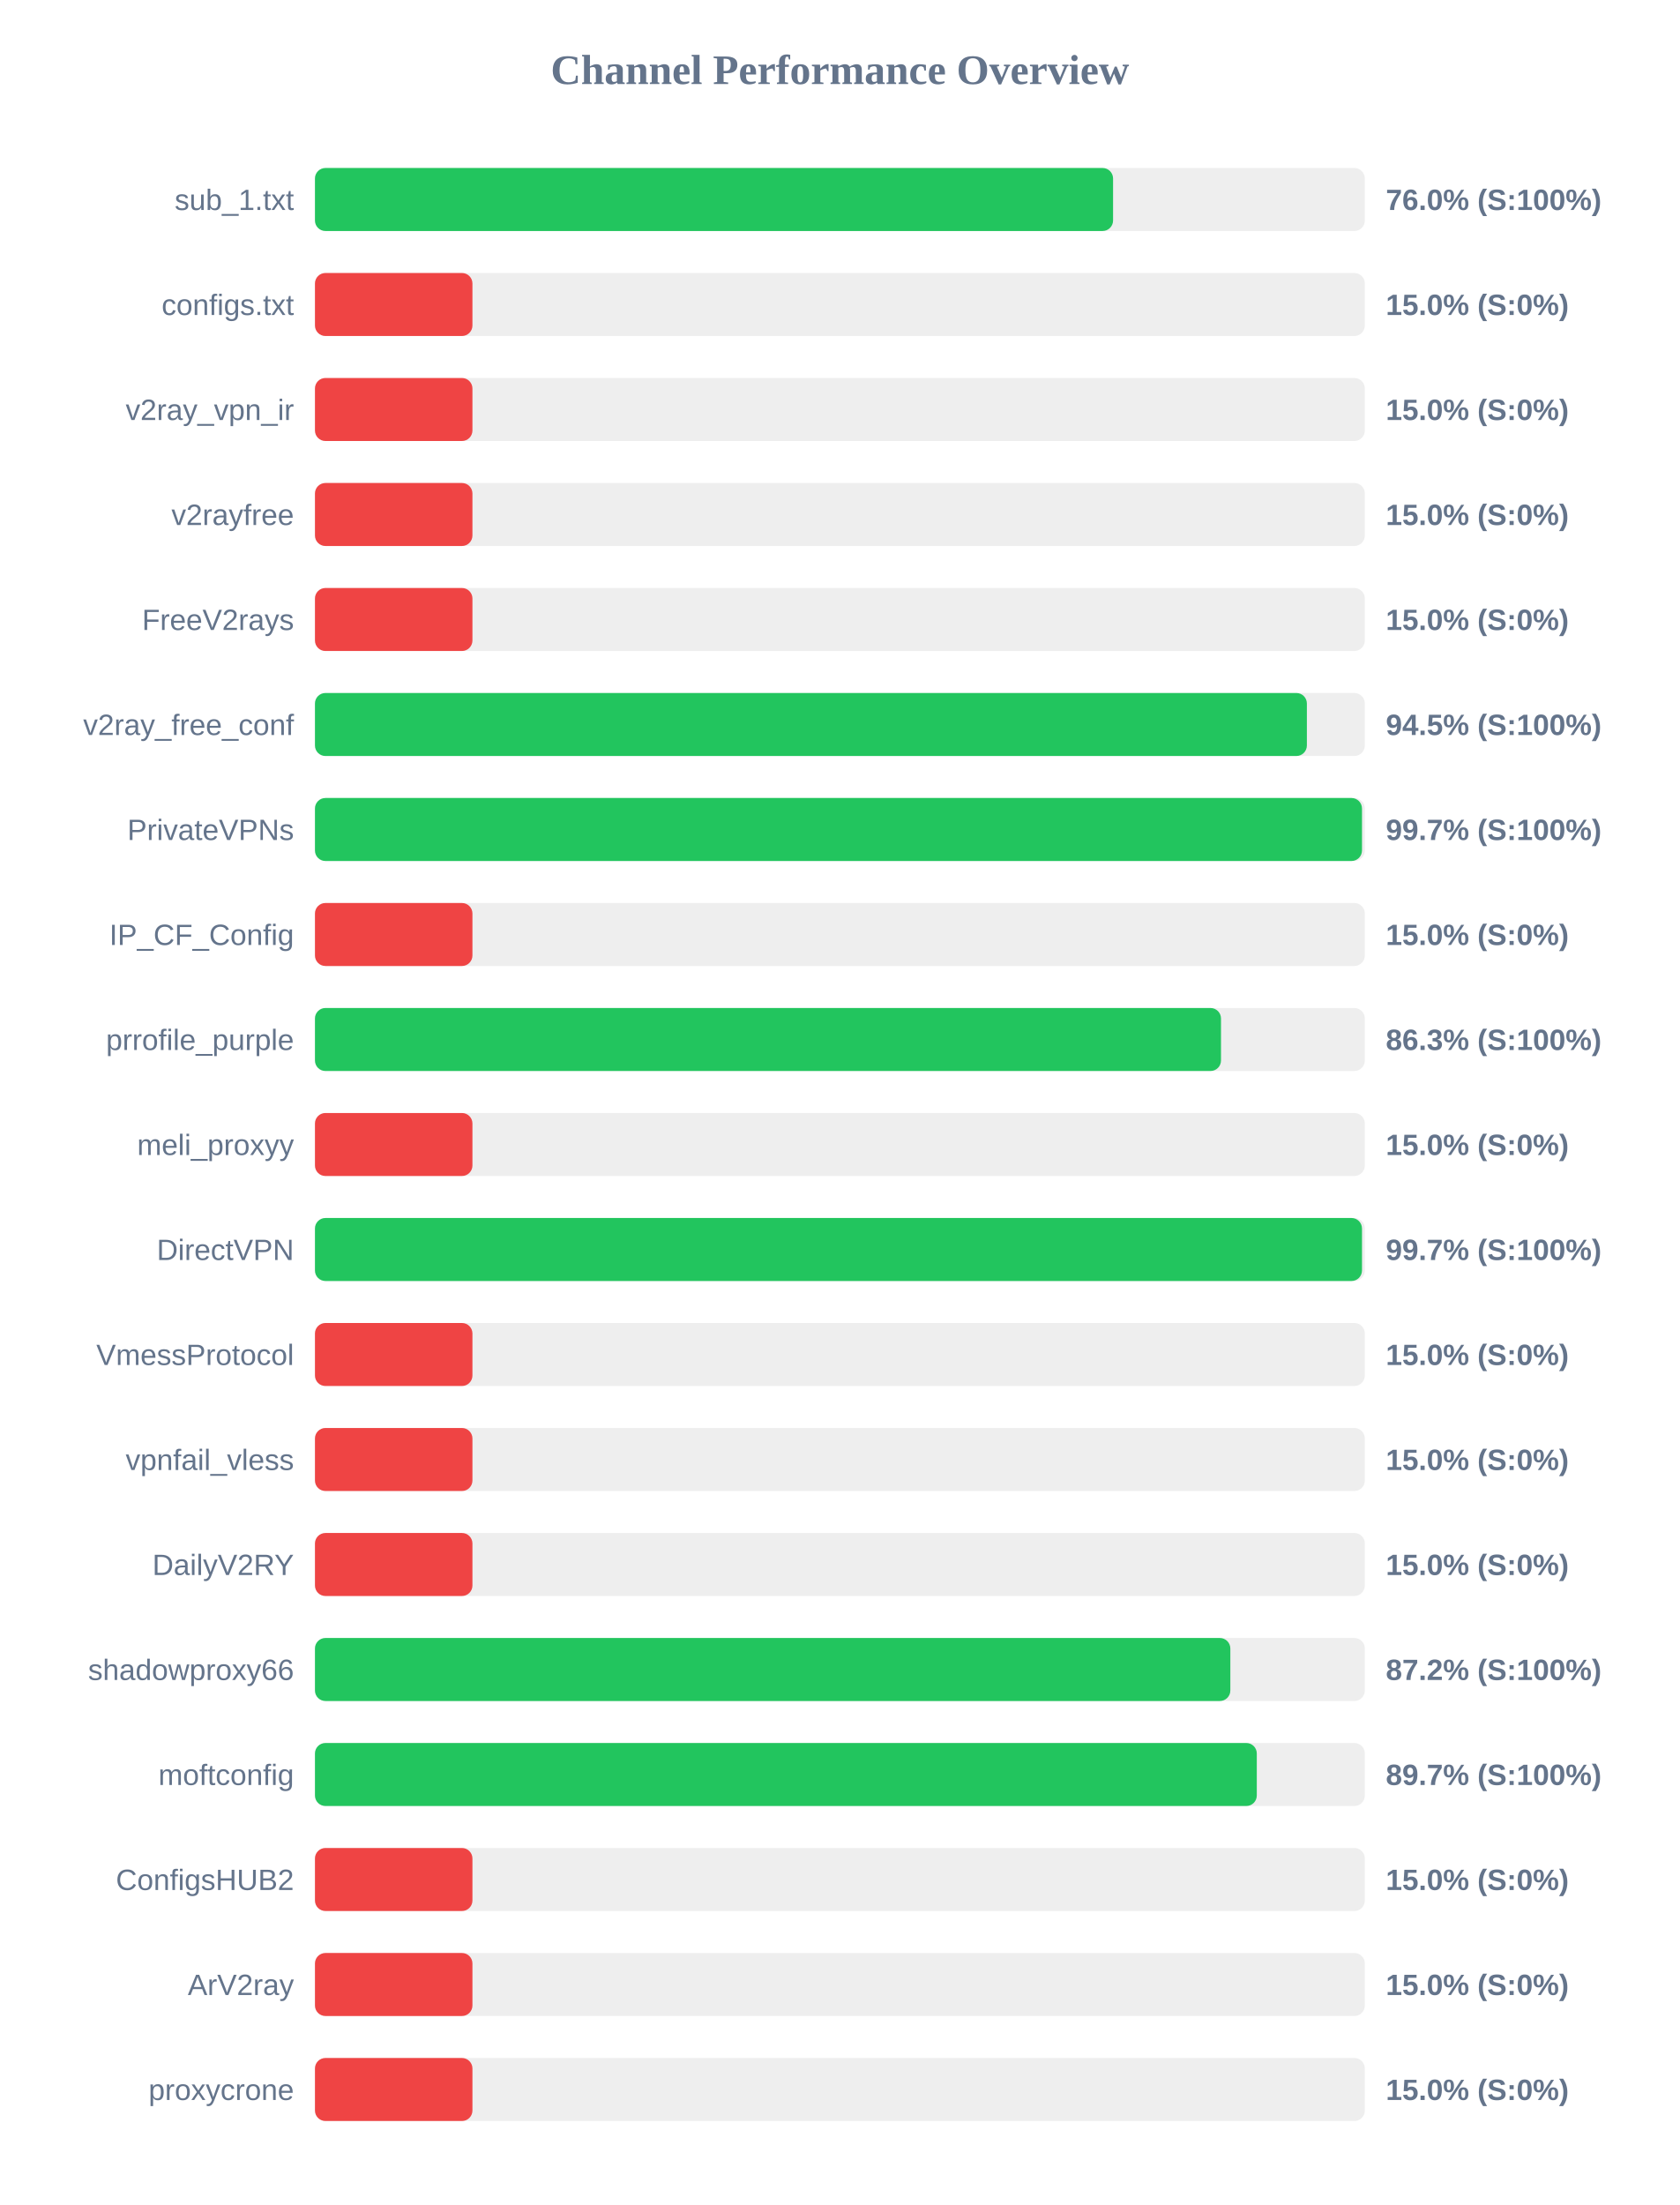
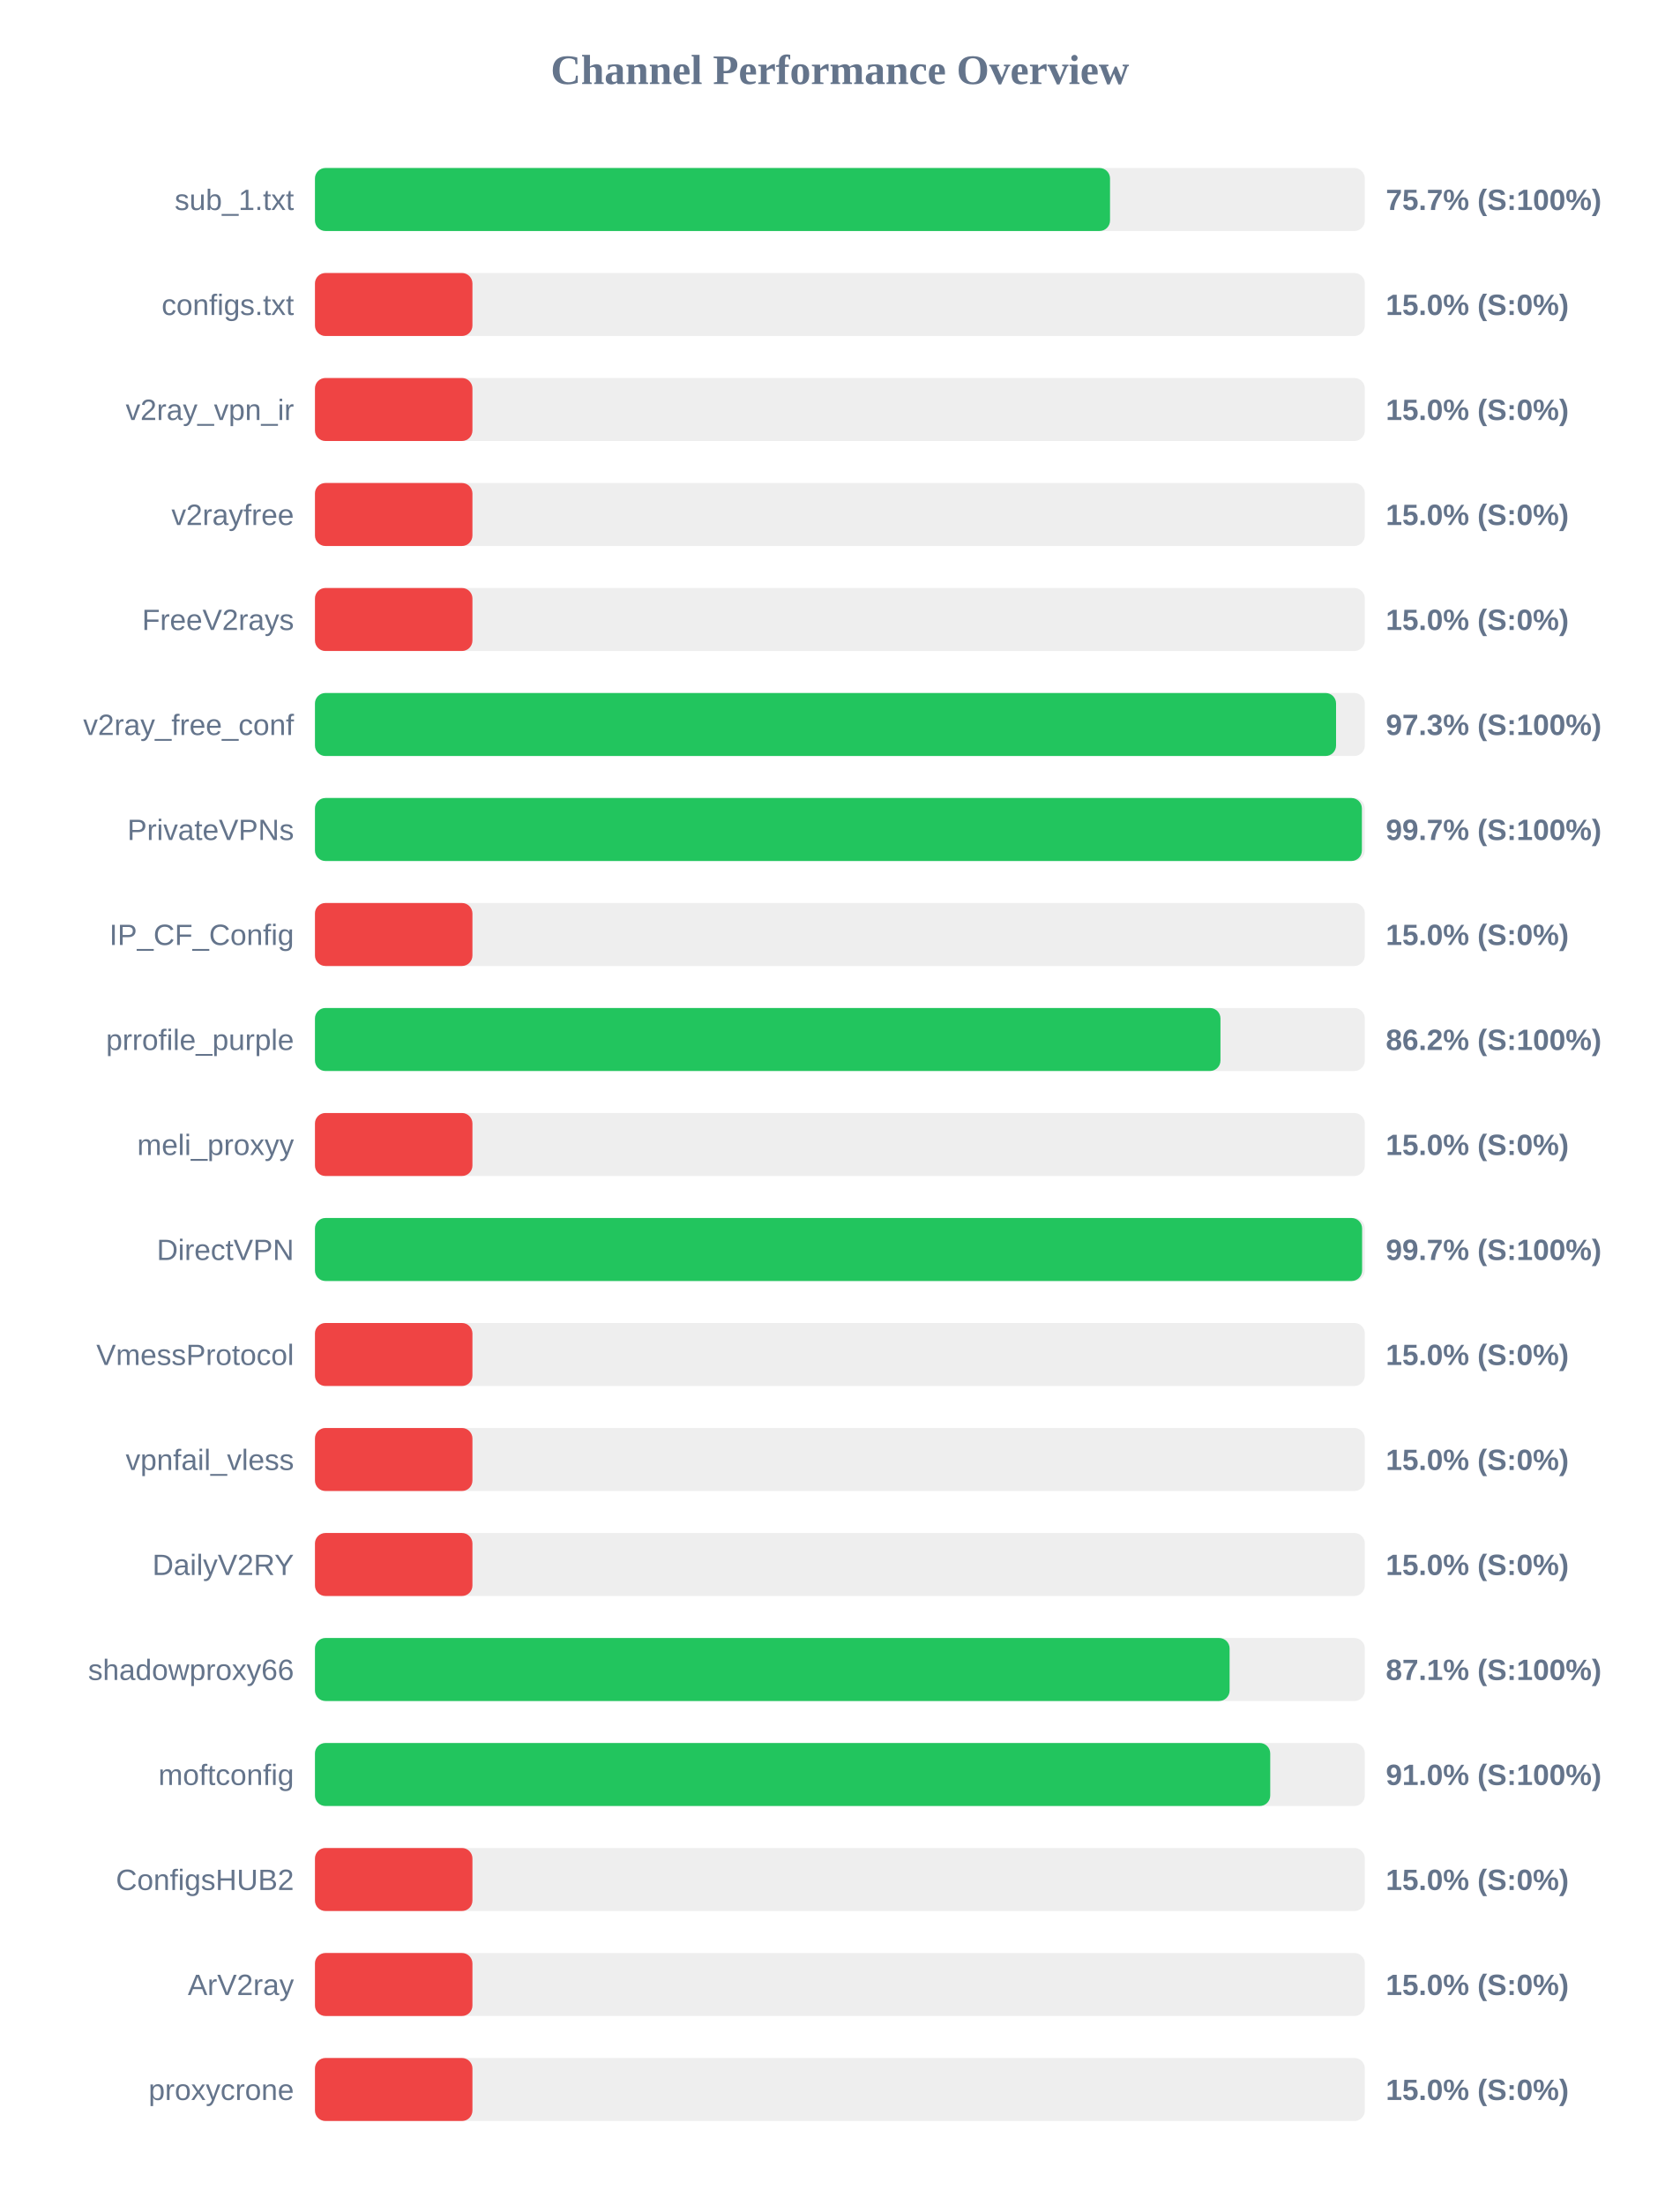
<svg xmlns="http://www.w3.org/2000/svg" width="800" height="1050" version="1.1">
  <style>
        .row { font: 14px Arial; fill: #64748b; }
        .score { font: bold 14px Arial; fill: #64748b; }
    </style>
  <text x="400" y="40" text-anchor="middle" font-size="20px" font-weight="bold" fill="#64748b">Channel Performance Overview</text>
  <rect x="150" y="80" width="500" height="30" fill="#eee" rx="5" />
-   <rect x="150" y="80" width="380.1" height="30" fill="#22c55e" rx="5" />
+   <rect x="150" y="80" width="378.65" height="30" fill="#22c55e" rx="5" />
  <text x="140" y="100" text-anchor="end" class="row">sub_1.txt</text>
-   <text x="660" y="100" text-anchor="start" class="score">76.0% (S:100%)</text>
+   <text x="660" y="100" text-anchor="start" class="score">75.7% (S:100%)</text>
  <rect x="150" y="130" width="500" height="30" fill="#eee" rx="5" />
  <rect x="150" y="130" width="75.0" height="30" fill="#ef4444" rx="5" />
  <text x="140" y="150" text-anchor="end" class="row">configs.txt</text>
  <text x="660" y="150" text-anchor="start" class="score">15.0% (S:0%)</text>
  <rect x="150" y="180" width="500" height="30" fill="#eee" rx="5" />
  <rect x="150" y="180" width="75.0" height="30" fill="#ef4444" rx="5" />
  <text x="140" y="200" text-anchor="end" class="row">v2ray_vpn_ir</text>
  <text x="660" y="200" text-anchor="start" class="score">15.0% (S:0%)</text>
  <rect x="150" y="230" width="500" height="30" fill="#eee" rx="5" />
  <rect x="150" y="230" width="75.0" height="30" fill="#ef4444" rx="5" />
  <text x="140" y="250" text-anchor="end" class="row">v2rayfree</text>
  <text x="660" y="250" text-anchor="start" class="score">15.0% (S:0%)</text>
  <rect x="150" y="280" width="500" height="30" fill="#eee" rx="5" />
  <rect x="150" y="280" width="75.0" height="30" fill="#ef4444" rx="5" />
  <text x="140" y="300" text-anchor="end" class="row">FreeV2rays</text>
  <text x="660" y="300" text-anchor="start" class="score">15.0% (S:0%)</text>
  <rect x="150" y="330" width="500" height="30" fill="#eee" rx="5" />
-   <rect x="150" y="330" width="472.4" height="30" fill="#22c55e" rx="5" />
+   <rect x="150" y="330" width="486.3" height="30" fill="#22c55e" rx="5" />
  <text x="140" y="350" text-anchor="end" class="row">v2ray_free_conf</text>
-   <text x="660" y="350" text-anchor="start" class="score">94.5% (S:100%)</text>
+   <text x="660" y="350" text-anchor="start" class="score">97.3% (S:100%)</text>
  <rect x="150" y="380" width="500" height="30" fill="#eee" rx="5" />
-   <rect x="150" y="380" width="498.65" height="30" fill="#22c55e" rx="5" />
+   <rect x="150" y="380" width="498.6" height="30" fill="#22c55e" rx="5" />
  <text x="140" y="400" text-anchor="end" class="row">PrivateVPNs</text>
  <text x="660" y="400" text-anchor="start" class="score">99.7% (S:100%)</text>
  <rect x="150" y="430" width="500" height="30" fill="#eee" rx="5" />
  <rect x="150" y="430" width="75.0" height="30" fill="#ef4444" rx="5" />
  <text x="140" y="450" text-anchor="end" class="row">IP_CF_Config</text>
  <text x="660" y="450" text-anchor="start" class="score">15.0% (S:0%)</text>
  <rect x="150" y="480" width="500" height="30" fill="#eee" rx="5" />
-   <rect x="150" y="480" width="431.5" height="30" fill="#22c55e" rx="5" />
+   <rect x="150" y="480" width="431.25" height="30" fill="#22c55e" rx="5" />
  <text x="140" y="500" text-anchor="end" class="row">prrofile_purple</text>
-   <text x="660" y="500" text-anchor="start" class="score">86.3% (S:100%)</text>
+   <text x="660" y="500" text-anchor="start" class="score">86.2% (S:100%)</text>
  <rect x="150" y="530" width="500" height="30" fill="#eee" rx="5" />
  <rect x="150" y="530" width="75.0" height="30" fill="#ef4444" rx="5" />
  <text x="140" y="550" text-anchor="end" class="row">meli_proxyy</text>
  <text x="660" y="550" text-anchor="start" class="score">15.0% (S:0%)</text>
  <rect x="150" y="580" width="500" height="30" fill="#eee" rx="5" />
-   <rect x="150" y="580" width="498.65" height="30" fill="#22c55e" rx="5" />
+   <rect x="150" y="580" width="498.7" height="30" fill="#22c55e" rx="5" />
  <text x="140" y="600" text-anchor="end" class="row">DirectVPN</text>
  <text x="660" y="600" text-anchor="start" class="score">99.7% (S:100%)</text>
  <rect x="150" y="630" width="500" height="30" fill="#eee" rx="5" />
  <rect x="150" y="630" width="75.0" height="30" fill="#ef4444" rx="5" />
  <text x="140" y="650" text-anchor="end" class="row">VmessProtocol</text>
  <text x="660" y="650" text-anchor="start" class="score">15.0% (S:0%)</text>
  <rect x="150" y="680" width="500" height="30" fill="#eee" rx="5" />
  <rect x="150" y="680" width="75.0" height="30" fill="#ef4444" rx="5" />
  <text x="140" y="700" text-anchor="end" class="row">vpnfail_vless</text>
  <text x="660" y="700" text-anchor="start" class="score">15.0% (S:0%)</text>
  <rect x="150" y="730" width="500" height="30" fill="#eee" rx="5" />
  <rect x="150" y="730" width="75.0" height="30" fill="#ef4444" rx="5" />
  <text x="140" y="750" text-anchor="end" class="row">DailyV2RY</text>
  <text x="660" y="750" text-anchor="start" class="score">15.0% (S:0%)</text>
  <rect x="150" y="780" width="500" height="30" fill="#eee" rx="5" />
-   <rect x="150" y="780" width="435.95" height="30" fill="#22c55e" rx="5" />
+   <rect x="150" y="780" width="435.6" height="30" fill="#22c55e" rx="5" />
  <text x="140" y="800" text-anchor="end" class="row">shadowproxy66</text>
-   <text x="660" y="800" text-anchor="start" class="score">87.2% (S:100%)</text>
+   <text x="660" y="800" text-anchor="start" class="score">87.1% (S:100%)</text>
  <rect x="150" y="830" width="500" height="30" fill="#eee" rx="5" />
-   <rect x="150" y="830" width="448.55" height="30" fill="#22c55e" rx="5" />
+   <rect x="150" y="830" width="454.95" height="30" fill="#22c55e" rx="5" />
  <text x="140" y="850" text-anchor="end" class="row">moftconfig</text>
-   <text x="660" y="850" text-anchor="start" class="score">89.7% (S:100%)</text>
+   <text x="660" y="850" text-anchor="start" class="score">91.0% (S:100%)</text>
  <rect x="150" y="880" width="500" height="30" fill="#eee" rx="5" />
  <rect x="150" y="880" width="75.0" height="30" fill="#ef4444" rx="5" />
  <text x="140" y="900" text-anchor="end" class="row">ConfigsHUB2</text>
  <text x="660" y="900" text-anchor="start" class="score">15.0% (S:0%)</text>
  <rect x="150" y="930" width="500" height="30" fill="#eee" rx="5" />
  <rect x="150" y="930" width="75.0" height="30" fill="#ef4444" rx="5" />
  <text x="140" y="950" text-anchor="end" class="row">ArV2ray</text>
  <text x="660" y="950" text-anchor="start" class="score">15.0% (S:0%)</text>
  <rect x="150" y="980" width="500" height="30" fill="#eee" rx="5" />
  <rect x="150" y="980" width="75.0" height="30" fill="#ef4444" rx="5" />
  <text x="140" y="1000" text-anchor="end" class="row">proxycrone</text>
  <text x="660" y="1000" text-anchor="start" class="score">15.0% (S:0%)</text>
</svg>
